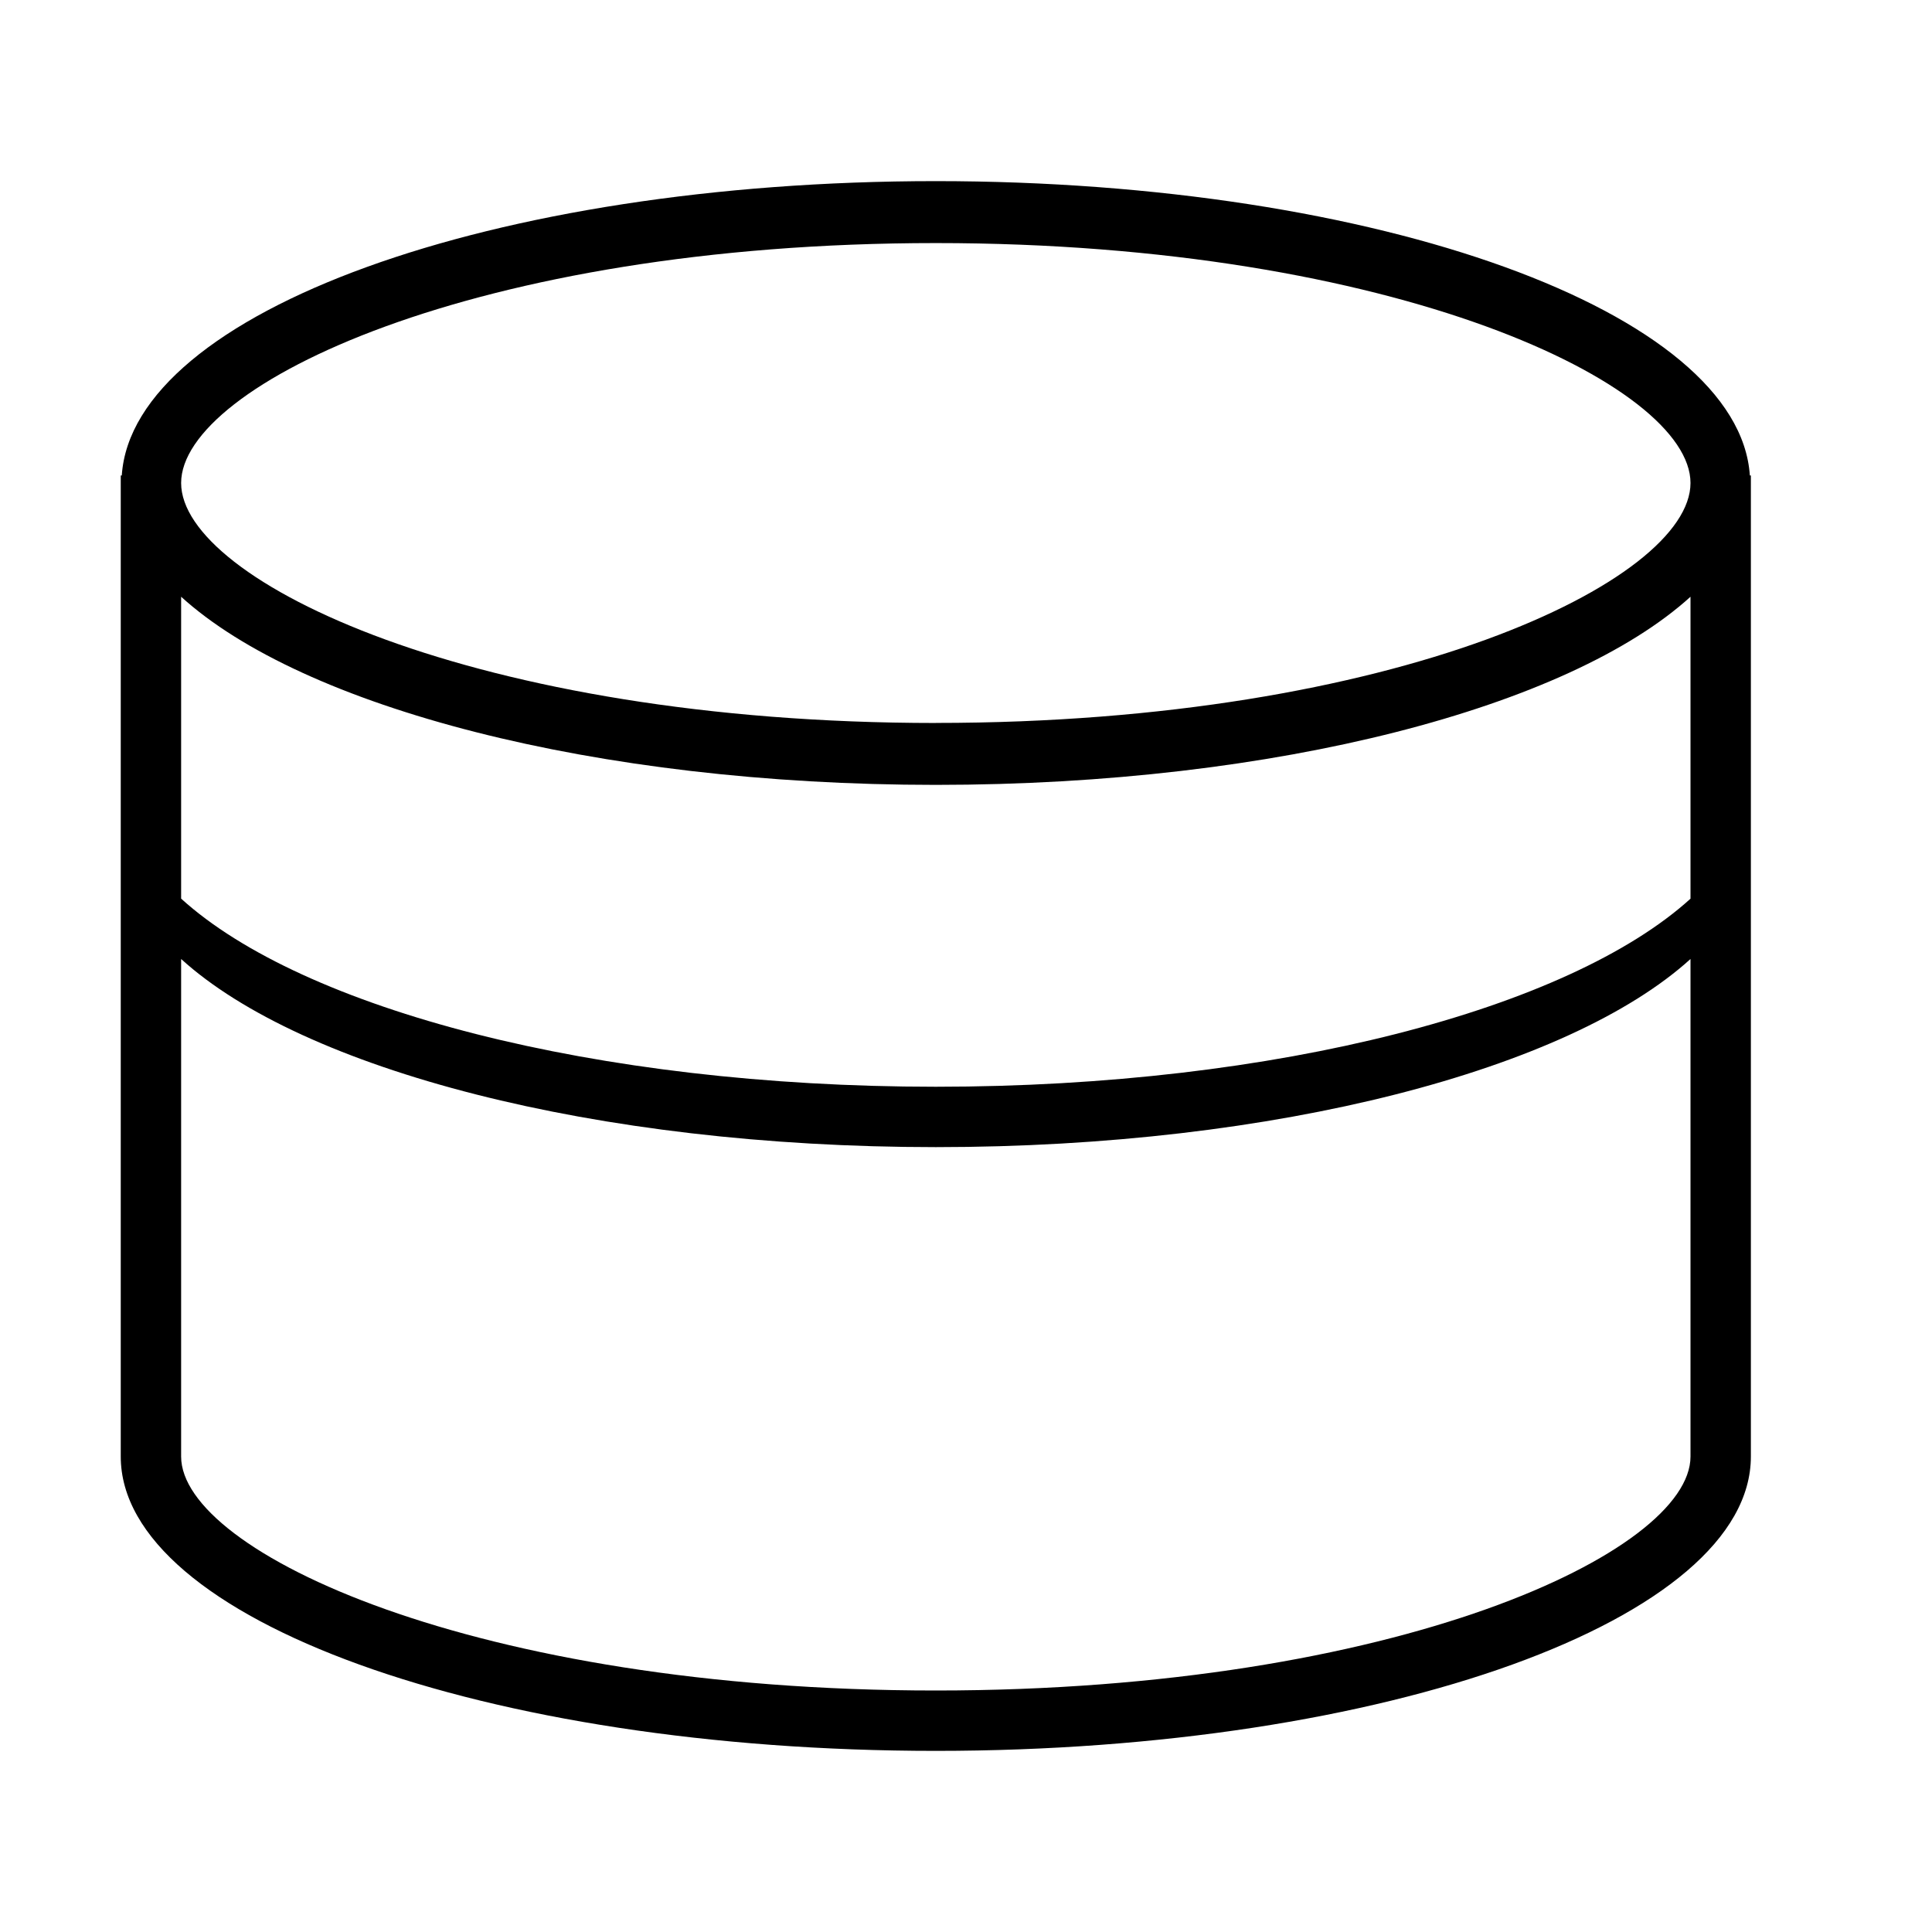
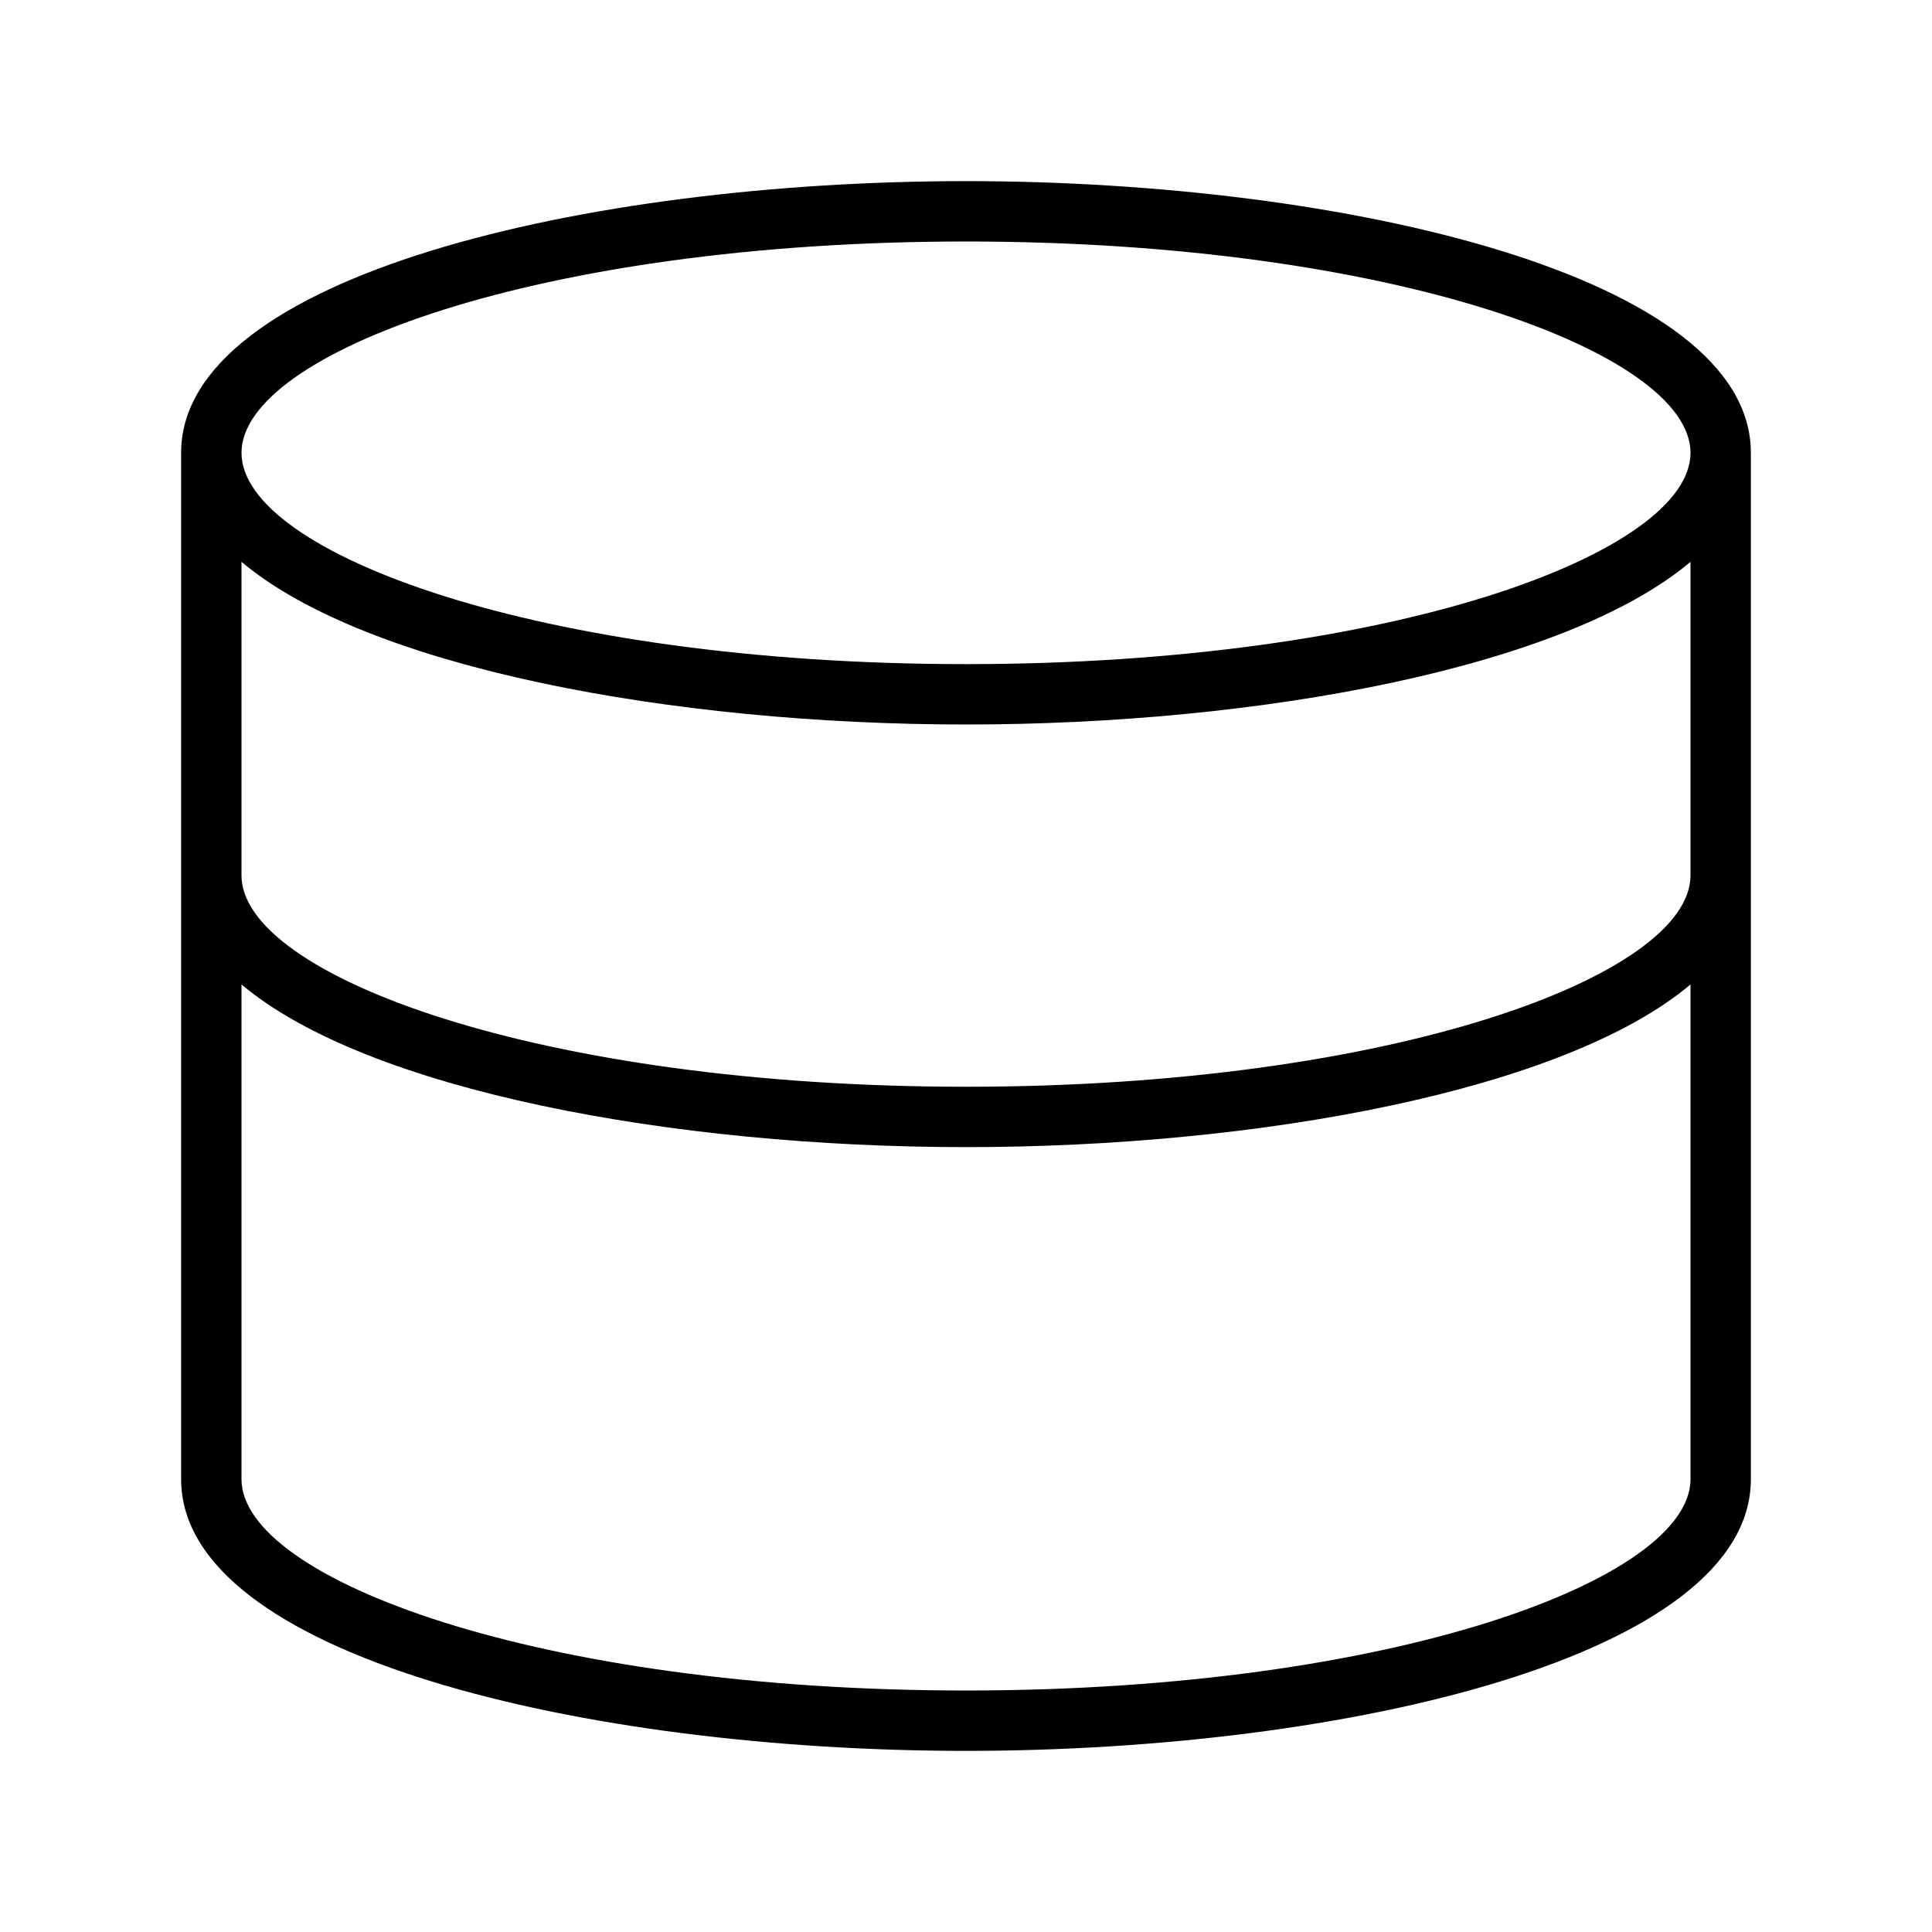
- <svg xmlns="http://www.w3.org/2000/svg" viewBox="0 0 32 32">
-   <path d="M28.983 7.875C28.803 5.171 22.841 3 15.5 3S2.198 5.17 2.017 7.875H2v16.25C2 26.816 8.045 29 15.5 29S29 26.816 29 24.125V7.875zM28 24.125C28 25.705 23.13 28 15.5 28S3 25.705 3 24.125v-8.241C5.01 17.711 9.846 19 15.5 19s10.49-1.29 12.5-3.116zm0-9.24C25.99 16.71 21.154 18 15.5 18S5.01 16.71 3 14.884v-5C5.01 11.711 9.846 13 15.5 13S25.99 11.71 28 9.884zm-12.5-2.91C7.87 11.974 3 9.62 3 8s4.87-3.974 12.5-3.974S28 6.379 28 8s-4.87 3.974-12.5 3.974z" />
+ <svg xmlns="http://www.w3.org/2000/svg" id="icons" viewBox="0 0 32 32">
+   <path d="M16 3C9.698 3 3 4.577 3 7.5v17C3 27.423 9.698 29 16 29s13-1.577 13-4.5v-17C29 4.577 22.302 3 16 3zm0 25c-7.072 0-12-1.845-12-3.5v-8.194C6.09 18.065 11.156 19 16 19s9.91-.935 12-2.694V24.5c0 1.655-4.928 3.5-12 3.5zm0-10c-7.072 0-12-1.845-12-3.5V9.306C6.09 11.065 11.156 12 16 12s9.91-.935 12-2.694V14.5c0 1.655-4.928 3.5-12 3.5zm0-7C8.928 11 4 9.155 4 7.5S8.928 4 16 4s12 1.845 12 3.5S23.072 11 16 11z" />
</svg>
